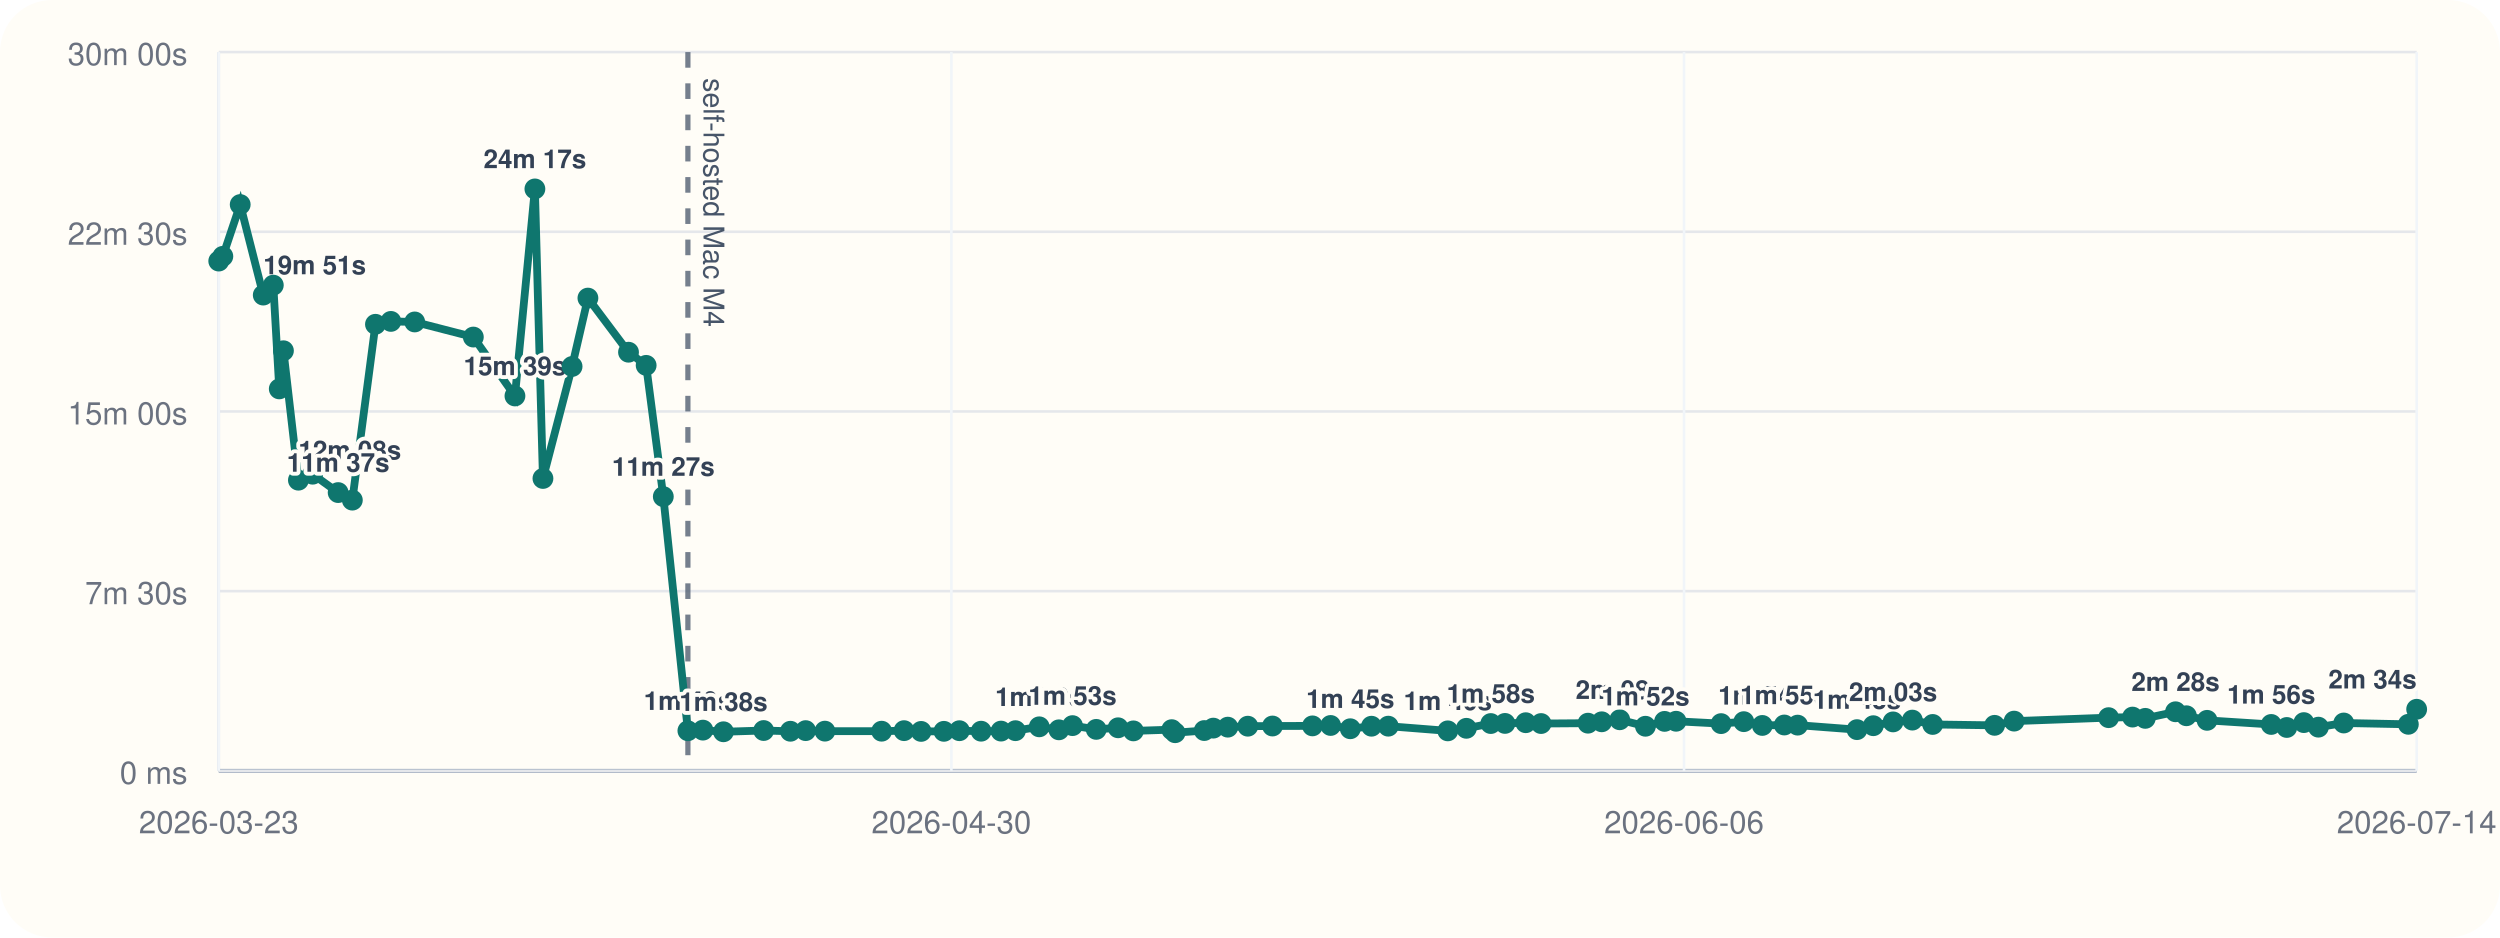
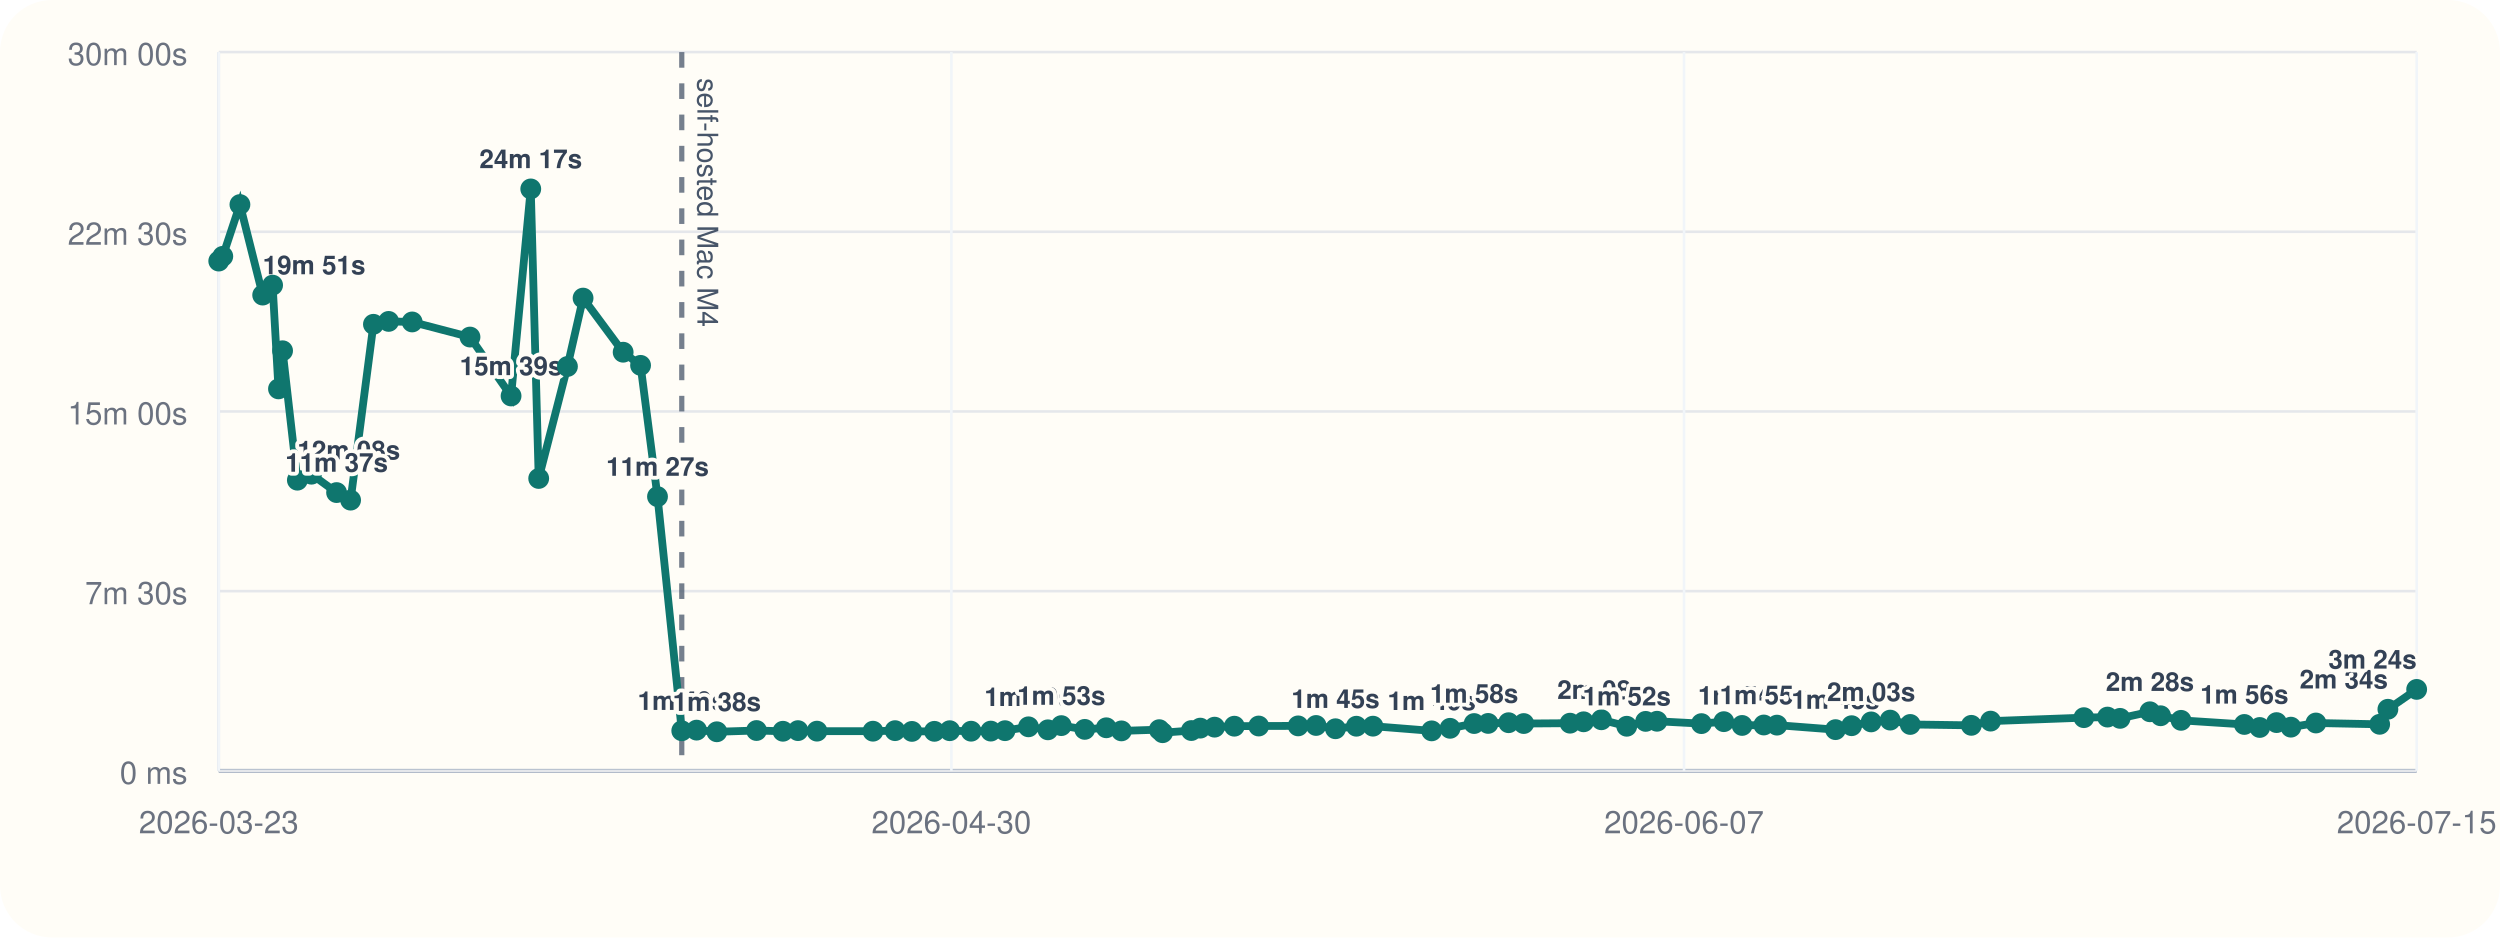
<svg xmlns="http://www.w3.org/2000/svg" viewBox="0 0 960 360">
  <rect width="960" height="360" rx="20" fill="#fffdf7" />
  <line x1="84" y1="296" x2="928" y2="296" stroke="#cbd5e1" stroke-width="1" />
  <line x1="84" y1="20" x2="84" y2="296" stroke="#cbd5e1" stroke-width="1" />
  <line x1="84" y1="296.00" x2="928" y2="296.00" stroke="#94a3b8" stroke-width="1.5" />
  <line x1="84" y1="296.00" x2="928" y2="296.00" stroke="#e5e7eb" stroke-width="1" />
  <text x="72" y="301.00" text-anchor="end" font-size="12" font-family="Helvetica, Arial, sans-serif" fill="#6b7280">0 ms</text>
  <line x1="84" y1="227.00" x2="928" y2="227.00" stroke="#e5e7eb" stroke-width="1" />
  <text x="72" y="232.00" text-anchor="end" font-size="12" font-family="Helvetica, Arial, sans-serif" fill="#6b7280">7m 30s</text>
  <line x1="84" y1="158.00" x2="928" y2="158.00" stroke="#e5e7eb" stroke-width="1" />
  <text x="72" y="163.00" text-anchor="end" font-size="12" font-family="Helvetica, Arial, sans-serif" fill="#6b7280">15m 00s</text>
  <line x1="84" y1="89.00" x2="928" y2="89.00" stroke="#e5e7eb" stroke-width="1" />
  <text x="72" y="94.00" text-anchor="end" font-size="12" font-family="Helvetica, Arial, sans-serif" fill="#6b7280">22m 30s</text>
  <line x1="84" y1="20.00" x2="928" y2="20.00" stroke="#e5e7eb" stroke-width="1" />
  <text x="72" y="25.00" text-anchor="end" font-size="12" font-family="Helvetica, Arial, sans-serif" fill="#6b7280">30m 00s</text>
  <line x1="84.00" y1="20" x2="84.00" y2="296" stroke="#f1f5f9" stroke-width="1" />
  <text x="84.00" y="320" text-anchor="middle" font-size="12" font-family="Helvetica, Arial, sans-serif" fill="#6b7280">2026-03-23</text>
  <line x1="365.33" y1="20" x2="365.33" y2="296" stroke="#f1f5f9" stroke-width="1" />
  <text x="365.33" y="320" text-anchor="middle" font-size="12" font-family="Helvetica, Arial, sans-serif" fill="#6b7280">2026-04-30</text>
  <line x1="646.67" y1="20" x2="646.67" y2="296" stroke="#f1f5f9" stroke-width="1" />
-   <text x="646.67" y="320" text-anchor="middle" font-size="12" font-family="Helvetica, Arial, sans-serif" fill="#6b7280">2026-06-06</text>
+   <text x="646.67" y="320" text-anchor="middle" font-size="12" font-family="Helvetica, Arial, sans-serif" fill="#6b7280">2026-06-07</text>
  <line x1="928.00" y1="20" x2="928.00" y2="296" stroke="#f1f5f9" stroke-width="1" />
-   <text x="928.00" y="320" text-anchor="middle" font-size="12" font-family="Helvetica, Arial, sans-serif" fill="#6b7280">2026-07-14</text>
-   <line x1="264.15" y1="20" x2="264.15" y2="296" stroke="#475569" stroke-width="2" stroke-dasharray="6 6" opacity="0.75" />
-   <text x="270.15" y="30" transform="rotate(90 270.15 30)" font-size="11" font-family="Helvetica, Arial, sans-serif" fill="#475569">self-hosted Mac M4</text>
-   <polyline fill="none" stroke="#0f766e" stroke-width="3" points="84.00,100.25 85.57,98.43 92.24,78.55 101.09,113.31 104.95,109.50 107.24,149.33 108.84,134.69 114.59,184.39 120.06,182.09 129.85,189.15 135.30,192.05 144.18,124.53 150.10,123.42 159.25,123.63 181.76,129.43 197.74,152.05 205.40,72.55 208.49,183.73 219.68,140.73 225.76,114.47 241.35,135.25 248.12,140.30 254.71,190.70 264.15,280.61 269.92,280.37 277.81,281.00 293.24,280.52 303.52,280.80 309.37,280.56 316.77,280.76 338.55,280.78 347.15,280.57 353.71,280.86 362.46,280.83 368.42,280.59 376.75,280.78 384.40,280.74 389.93,280.58 399.07,279.10 406.62,280.25 411.84,278.64 420.95,280.08 429.35,279.47 435.23,280.66 449.95,280.19 451.25,281.36 462.43,280.53 465.91,279.60 471.48,279.23 479.16,278.86 488.64,278.79 503.99,278.74 510.96,278.58 518.51,279.84 526.65,278.87 533.10,278.85 555.95,280.65 563.09,279.67 572.46,277.84 577.91,277.79 585.89,277.52 591.77,277.84 609.79,277.70 615.07,277.17 621.98,276.39 631.85,278.88 639.20,277.01 643.61,276.96 660.90,277.87 669.62,277.12 676.73,278.57 685.17,278.40 690.29,278.45 713.08,280.18 719.35,278.67 726.94,277.21 734.35,276.52 742.15,278.19 765.92,278.53 773.42,276.91 809.71,275.58 818.90,275.36 823.78,275.85 835.40,273.32 839.58,274.85 847.52,276.61 872.15,278.19 878.13,279.35 884.68,277.48 890.26,279.23 900.00,277.63 924.80,278.13 928.00,272.36" />
+   <text x="928.00" y="320" text-anchor="middle" font-size="12" font-family="Helvetica, Arial, sans-serif" fill="#6b7280">2026-07-15</text>
+   <line x1="261.80" y1="20" x2="261.80" y2="296" stroke="#475569" stroke-width="2" stroke-dasharray="6 6" opacity="0.75" />
+   <text x="267.80" y="30" transform="rotate(90 267.80 30)" font-size="11" font-family="Helvetica, Arial, sans-serif" fill="#475569">self-hosted Mac M4</text>
+   <polyline fill="none" stroke="#0f766e" stroke-width="3" points="84.00,100.25 85.55,98.43 92.13,78.55 100.87,113.31 104.68,109.50 106.94,149.33 108.51,134.69 114.19,184.39 119.59,182.09 129.25,189.15 134.63,192.05 143.40,124.53 149.24,123.42 158.27,123.63 180.48,129.43 196.25,152.05 203.81,72.55 206.86,183.73 217.90,140.73 223.90,114.47 239.29,135.25 245.98,140.30 252.48,190.70 261.80,280.61 267.49,280.37 275.27,281.00 290.50,280.52 300.65,280.80 306.42,280.56 313.72,280.76 335.22,280.78 343.70,280.57 350.18,280.86 358.81,280.83 364.70,280.59 372.91,280.78 380.47,280.74 385.92,280.58 394.94,279.10 402.40,280.25 407.54,278.64 416.54,280.08 424.82,279.47 430.63,280.66 445.15,280.19 446.44,281.36 457.48,280.53 460.91,279.60 466.40,279.23 473.99,278.86 483.34,278.79 498.49,278.74 505.37,278.58 512.82,279.84 520.85,278.87 527.22,278.85 549.76,280.65 556.82,279.67 566.07,277.84 571.44,277.79 579.31,277.52 585.12,277.84 602.90,277.70 608.11,277.17 614.94,276.39 624.67,278.88 631.93,277.01 636.29,276.96 653.35,277.87 661.95,277.12 668.97,278.57 677.30,278.40 682.35,278.45 704.84,280.18 711.03,278.67 718.52,277.21 725.83,276.52 733.53,278.19 756.99,278.53 764.39,276.91 800.21,275.58 809.28,275.36 814.10,275.85 825.56,273.32 829.68,274.85 837.52,276.61 861.82,278.19 867.73,279.35 874.20,277.48 879.70,279.23 889.32,277.63 913.79,278.13 916.95,272.36 928.00,264.73" />
  <circle cx="84.00" cy="100.25" r="4" fill="#0f766e" />
-   <circle cx="85.57" cy="98.43" r="4" fill="#0f766e" />
-   <circle cx="92.24" cy="78.55" r="4" fill="#0f766e" />
-   <circle cx="101.09" cy="113.31" r="4" fill="#0f766e" />
-   <text x="101.09" y="105.31" text-anchor="start" font-size="10" font-family="Helvetica, Arial, sans-serif" font-weight="600" paint-order="stroke" stroke="#fffdf7" stroke-width="3" stroke-linejoin="round" fill="#334155">19m 51s</text>
-   <circle cx="104.95" cy="109.50" r="4" fill="#0f766e" />
-   <circle cx="107.24" cy="149.33" r="4" fill="#0f766e" />
-   <circle cx="108.84" cy="134.69" r="4" fill="#0f766e" />
-   <circle cx="114.59" cy="184.39" r="4" fill="#0f766e" />
-   <text x="114.59" y="176.39" text-anchor="start" font-size="10" font-family="Helvetica, Arial, sans-serif" font-weight="600" paint-order="stroke" stroke="#fffdf7" stroke-width="3" stroke-linejoin="round" fill="#334155">12m 08s</text>
-   <circle cx="120.06" cy="182.09" r="4" fill="#0f766e" />
-   <circle cx="129.85" cy="189.15" r="4" fill="#0f766e" />
-   <text x="129.85" y="181.15" text-anchor="middle" font-size="10" font-family="Helvetica, Arial, sans-serif" font-weight="600" paint-order="stroke" stroke="#fffdf7" stroke-width="3" stroke-linejoin="round" fill="#334155">11m 37s</text>
-   <circle cx="135.30" cy="192.05" r="4" fill="#0f766e" />
-   <circle cx="144.18" cy="124.53" r="4" fill="#0f766e" />
-   <circle cx="150.10" cy="123.42" r="4" fill="#0f766e" />
-   <circle cx="159.25" cy="123.63" r="4" fill="#0f766e" />
-   <circle cx="181.76" cy="129.43" r="4" fill="#0f766e" />
-   <circle cx="197.74" cy="152.05" r="4" fill="#0f766e" />
-   <text x="197.74" y="144.05" text-anchor="middle" font-size="10" font-family="Helvetica, Arial, sans-serif" font-weight="600" paint-order="stroke" stroke="#fffdf7" stroke-width="3" stroke-linejoin="round" fill="#334155">15m 39s</text>
-   <circle cx="205.40" cy="72.55" r="4" fill="#0f766e" />
-   <text x="205.40" y="64.55" text-anchor="middle" font-size="10" font-family="Helvetica, Arial, sans-serif" font-weight="600" paint-order="stroke" stroke="#fffdf7" stroke-width="3" stroke-linejoin="round" fill="#334155">24m 17s</text>
-   <circle cx="208.49" cy="183.73" r="4" fill="#0f766e" />
-   <circle cx="219.68" cy="140.73" r="4" fill="#0f766e" />
-   <circle cx="225.76" cy="114.47" r="4" fill="#0f766e" />
-   <circle cx="241.35" cy="135.25" r="4" fill="#0f766e" />
-   <circle cx="248.12" cy="140.30" r="4" fill="#0f766e" />
-   <circle cx="254.71" cy="190.70" r="4" fill="#0f766e" />
-   <text x="254.71" y="182.70" text-anchor="middle" font-size="10" font-family="Helvetica, Arial, sans-serif" font-weight="600" paint-order="stroke" stroke="#fffdf7" stroke-width="3" stroke-linejoin="round" fill="#334155">11m 27s</text>
-   <circle cx="264.15" cy="280.61" r="4" fill="#0f766e" />
-   <text x="264.15" y="272.61" text-anchor="middle" font-size="10" font-family="Helvetica, Arial, sans-serif" font-weight="600" paint-order="stroke" stroke="#fffdf7" stroke-width="3" stroke-linejoin="round" fill="#334155">1m 40s</text>
-   <circle cx="269.92" cy="280.37" r="4" fill="#0f766e" />
-   <circle cx="277.81" cy="281.00" r="4" fill="#0f766e" />
-   <text x="277.81" y="273.00" text-anchor="middle" font-size="10" font-family="Helvetica, Arial, sans-serif" font-weight="600" paint-order="stroke" stroke="#fffdf7" stroke-width="3" stroke-linejoin="round" fill="#334155">1m 38s</text>
-   <circle cx="293.24" cy="280.52" r="4" fill="#0f766e" />
-   <circle cx="303.52" cy="280.80" r="4" fill="#0f766e" />
-   <circle cx="309.37" cy="280.56" r="4" fill="#0f766e" />
-   <circle cx="316.77" cy="280.76" r="4" fill="#0f766e" />
-   <circle cx="338.55" cy="280.78" r="4" fill="#0f766e" />
-   <circle cx="347.15" cy="280.57" r="4" fill="#0f766e" />
-   <circle cx="353.71" cy="280.86" r="4" fill="#0f766e" />
-   <circle cx="362.46" cy="280.83" r="4" fill="#0f766e" />
-   <circle cx="368.42" cy="280.59" r="4" fill="#0f766e" />
-   <circle cx="376.75" cy="280.78" r="4" fill="#0f766e" />
-   <circle cx="384.40" cy="280.74" r="4" fill="#0f766e" />
-   <circle cx="389.93" cy="280.58" r="4" fill="#0f766e" />
-   <circle cx="399.07" cy="279.10" r="4" fill="#0f766e" />
-   <text x="399.07" y="271.10" text-anchor="middle" font-size="10" font-family="Helvetica, Arial, sans-serif" font-weight="600" paint-order="stroke" stroke="#fffdf7" stroke-width="3" stroke-linejoin="round" fill="#334155">1m 50s</text>
-   <circle cx="406.62" cy="280.25" r="4" fill="#0f766e" />
-   <circle cx="411.84" cy="278.64" r="4" fill="#0f766e" />
-   <text x="411.84" y="270.64" text-anchor="middle" font-size="10" font-family="Helvetica, Arial, sans-serif" font-weight="600" paint-order="stroke" stroke="#fffdf7" stroke-width="3" stroke-linejoin="round" fill="#334155">1m 53s</text>
-   <circle cx="420.95" cy="280.08" r="4" fill="#0f766e" />
-   <circle cx="429.35" cy="279.47" r="4" fill="#0f766e" />
-   <circle cx="435.23" cy="280.66" r="4" fill="#0f766e" />
-   <circle cx="449.95" cy="280.19" r="4" fill="#0f766e" />
-   <circle cx="451.25" cy="281.36" r="4" fill="#0f766e" />
-   <circle cx="462.43" cy="280.53" r="4" fill="#0f766e" />
-   <circle cx="465.91" cy="279.60" r="4" fill="#0f766e" />
-   <circle cx="471.48" cy="279.23" r="4" fill="#0f766e" />
-   <circle cx="479.16" cy="278.86" r="4" fill="#0f766e" />
-   <circle cx="488.64" cy="278.79" r="4" fill="#0f766e" />
-   <circle cx="503.99" cy="278.74" r="4" fill="#0f766e" />
-   <circle cx="510.96" cy="278.58" r="4" fill="#0f766e" />
-   <circle cx="518.51" cy="279.84" r="4" fill="#0f766e" />
-   <text x="518.51" y="271.84" text-anchor="middle" font-size="10" font-family="Helvetica, Arial, sans-serif" font-weight="600" paint-order="stroke" stroke="#fffdf7" stroke-width="3" stroke-linejoin="round" fill="#334155">1m 45s</text>
-   <circle cx="526.65" cy="278.87" r="4" fill="#0f766e" />
-   <circle cx="533.10" cy="278.85" r="4" fill="#0f766e" />
-   <circle cx="555.95" cy="280.65" r="4" fill="#0f766e" />
-   <text x="555.95" y="272.65" text-anchor="middle" font-size="10" font-family="Helvetica, Arial, sans-serif" font-weight="600" paint-order="stroke" stroke="#fffdf7" stroke-width="3" stroke-linejoin="round" fill="#334155">1m 40s</text>
-   <circle cx="563.09" cy="279.67" r="4" fill="#0f766e" />
-   <circle cx="572.46" cy="277.84" r="4" fill="#0f766e" />
-   <text x="572.46" y="269.84" text-anchor="middle" font-size="10" font-family="Helvetica, Arial, sans-serif" font-weight="600" paint-order="stroke" stroke="#fffdf7" stroke-width="3" stroke-linejoin="round" fill="#334155">1m 58s</text>
-   <circle cx="577.91" cy="277.79" r="4" fill="#0f766e" />
-   <circle cx="585.89" cy="277.52" r="4" fill="#0f766e" />
-   <circle cx="591.77" cy="277.84" r="4" fill="#0f766e" />
-   <circle cx="609.79" cy="277.70" r="4" fill="#0f766e" />
-   <circle cx="615.07" cy="277.17" r="4" fill="#0f766e" />
-   <circle cx="621.98" cy="276.39" r="4" fill="#0f766e" />
-   <text x="621.98" y="268.39" text-anchor="middle" font-size="10" font-family="Helvetica, Arial, sans-serif" font-weight="600" paint-order="stroke" stroke="#fffdf7" stroke-width="3" stroke-linejoin="round" fill="#334155">2m 08s</text>
-   <circle cx="631.85" cy="278.88" r="4" fill="#0f766e" />
-   <text x="631.85" y="270.88" text-anchor="middle" font-size="10" font-family="Helvetica, Arial, sans-serif" font-weight="600" paint-order="stroke" stroke="#fffdf7" stroke-width="3" stroke-linejoin="round" fill="#334155">1m 52s</text>
-   <circle cx="639.20" cy="277.01" r="4" fill="#0f766e" />
-   <circle cx="643.61" cy="276.96" r="4" fill="#0f766e" />
-   <circle cx="660.90" cy="277.87" r="4" fill="#0f766e" />
-   <circle cx="669.62" cy="277.12" r="4" fill="#0f766e" />
-   <circle cx="676.73" cy="278.57" r="4" fill="#0f766e" />
-   <text x="676.73" y="270.57" text-anchor="middle" font-size="10" font-family="Helvetica, Arial, sans-serif" font-weight="600" paint-order="stroke" stroke="#fffdf7" stroke-width="3" stroke-linejoin="round" fill="#334155">1m 54s</text>
-   <circle cx="685.17" cy="278.40" r="4" fill="#0f766e" />
-   <text x="685.17" y="270.40" text-anchor="middle" font-size="10" font-family="Helvetica, Arial, sans-serif" font-weight="600" paint-order="stroke" stroke="#fffdf7" stroke-width="3" stroke-linejoin="round" fill="#334155">1m 55s</text>
-   <circle cx="690.29" cy="278.45" r="4" fill="#0f766e" />
-   <circle cx="713.08" cy="280.18" r="4" fill="#0f766e" />
-   <text x="713.08" y="272.18" text-anchor="middle" font-size="10" font-family="Helvetica, Arial, sans-serif" font-weight="600" paint-order="stroke" stroke="#fffdf7" stroke-width="3" stroke-linejoin="round" fill="#334155">1m 43s</text>
-   <circle cx="719.35" cy="278.67" r="4" fill="#0f766e" />
-   <circle cx="726.94" cy="277.21" r="4" fill="#0f766e" />
-   <text x="726.94" y="269.21" text-anchor="middle" font-size="10" font-family="Helvetica, Arial, sans-serif" font-weight="600" paint-order="stroke" stroke="#fffdf7" stroke-width="3" stroke-linejoin="round" fill="#334155">2m 03s</text>
-   <circle cx="734.35" cy="276.52" r="4" fill="#0f766e" />
-   <circle cx="742.15" cy="278.19" r="4" fill="#0f766e" />
-   <circle cx="765.92" cy="278.53" r="4" fill="#0f766e" />
-   <circle cx="773.42" cy="276.91" r="4" fill="#0f766e" />
-   <circle cx="809.71" cy="275.58" r="4" fill="#0f766e" />
-   <circle cx="818.90" cy="275.36" r="4" fill="#0f766e" />
-   <circle cx="823.78" cy="275.85" r="4" fill="#0f766e" />
-   <circle cx="835.40" cy="273.32" r="4" fill="#0f766e" />
-   <text x="835.40" y="265.32" text-anchor="middle" font-size="10" font-family="Helvetica, Arial, sans-serif" font-weight="600" paint-order="stroke" stroke="#fffdf7" stroke-width="3" stroke-linejoin="round" fill="#334155">2m 28s</text>
-   <circle cx="839.58" cy="274.85" r="4" fill="#0f766e" />
-   <circle cx="847.52" cy="276.61" r="4" fill="#0f766e" />
-   <circle cx="872.15" cy="278.19" r="4" fill="#0f766e" />
-   <text x="872.15" y="270.19" text-anchor="middle" font-size="10" font-family="Helvetica, Arial, sans-serif" font-weight="600" paint-order="stroke" stroke="#fffdf7" stroke-width="3" stroke-linejoin="round" fill="#334155">1m 56s</text>
-   <circle cx="878.13" cy="279.35" r="4" fill="#0f766e" />
-   <circle cx="884.68" cy="277.48" r="4" fill="#0f766e" />
-   <circle cx="890.26" cy="279.23" r="4" fill="#0f766e" />
-   <circle cx="900.00" cy="277.63" r="4" fill="#0f766e" />
-   <circle cx="924.80" cy="278.13" r="4" fill="#0f766e" />
-   <circle cx="928.00" cy="272.36" r="4" fill="#0f766e" />
-   <text x="928.00" y="264.36" text-anchor="end" font-size="10" font-family="Helvetica, Arial, sans-serif" font-weight="600" paint-order="stroke" stroke="#fffdf7" stroke-width="3" stroke-linejoin="round" fill="#334155">2m 34s</text>
+   <circle cx="85.55" cy="98.43" r="4" fill="#0f766e" />
+   <circle cx="92.13" cy="78.55" r="4" fill="#0f766e" />
+   <circle cx="100.87" cy="113.31" r="4" fill="#0f766e" />
+   <text x="100.87" y="105.31" text-anchor="start" font-size="10" font-family="Helvetica, Arial, sans-serif" font-weight="600" paint-order="stroke" stroke="#fffdf7" stroke-width="3" stroke-linejoin="round" fill="#334155">19m 51s</text>
+   <circle cx="104.68" cy="109.50" r="4" fill="#0f766e" />
+   <circle cx="106.94" cy="149.33" r="4" fill="#0f766e" />
+   <circle cx="108.51" cy="134.69" r="4" fill="#0f766e" />
+   <circle cx="114.19" cy="184.39" r="4" fill="#0f766e" />
+   <text x="114.19" y="176.39" text-anchor="start" font-size="10" font-family="Helvetica, Arial, sans-serif" font-weight="600" paint-order="stroke" stroke="#fffdf7" stroke-width="3" stroke-linejoin="round" fill="#334155">12m 08s</text>
+   <circle cx="119.59" cy="182.09" r="4" fill="#0f766e" />
+   <circle cx="129.25" cy="189.15" r="4" fill="#0f766e" />
+   <text x="129.25" y="181.15" text-anchor="middle" font-size="10" font-family="Helvetica, Arial, sans-serif" font-weight="600" paint-order="stroke" stroke="#fffdf7" stroke-width="3" stroke-linejoin="round" fill="#334155">11m 37s</text>
+   <circle cx="134.63" cy="192.05" r="4" fill="#0f766e" />
+   <circle cx="143.40" cy="124.53" r="4" fill="#0f766e" />
+   <circle cx="149.24" cy="123.42" r="4" fill="#0f766e" />
+   <circle cx="158.27" cy="123.63" r="4" fill="#0f766e" />
+   <circle cx="180.48" cy="129.43" r="4" fill="#0f766e" />
+   <circle cx="196.25" cy="152.05" r="4" fill="#0f766e" />
+   <text x="196.25" y="144.05" text-anchor="middle" font-size="10" font-family="Helvetica, Arial, sans-serif" font-weight="600" paint-order="stroke" stroke="#fffdf7" stroke-width="3" stroke-linejoin="round" fill="#334155">15m 39s</text>
+   <circle cx="203.81" cy="72.55" r="4" fill="#0f766e" />
+   <text x="203.81" y="64.55" text-anchor="middle" font-size="10" font-family="Helvetica, Arial, sans-serif" font-weight="600" paint-order="stroke" stroke="#fffdf7" stroke-width="3" stroke-linejoin="round" fill="#334155">24m 17s</text>
+   <circle cx="206.86" cy="183.73" r="4" fill="#0f766e" />
+   <circle cx="217.90" cy="140.73" r="4" fill="#0f766e" />
+   <circle cx="223.90" cy="114.47" r="4" fill="#0f766e" />
+   <circle cx="239.29" cy="135.25" r="4" fill="#0f766e" />
+   <circle cx="245.98" cy="140.30" r="4" fill="#0f766e" />
+   <circle cx="252.48" cy="190.70" r="4" fill="#0f766e" />
+   <text x="252.48" y="182.70" text-anchor="middle" font-size="10" font-family="Helvetica, Arial, sans-serif" font-weight="600" paint-order="stroke" stroke="#fffdf7" stroke-width="3" stroke-linejoin="round" fill="#334155">11m 27s</text>
+   <circle cx="261.80" cy="280.61" r="4" fill="#0f766e" />
+   <text x="261.80" y="272.61" text-anchor="middle" font-size="10" font-family="Helvetica, Arial, sans-serif" font-weight="600" paint-order="stroke" stroke="#fffdf7" stroke-width="3" stroke-linejoin="round" fill="#334155">1m 40s</text>
+   <circle cx="267.49" cy="280.37" r="4" fill="#0f766e" />
+   <circle cx="275.27" cy="281.00" r="4" fill="#0f766e" />
+   <text x="275.27" y="273.00" text-anchor="middle" font-size="10" font-family="Helvetica, Arial, sans-serif" font-weight="600" paint-order="stroke" stroke="#fffdf7" stroke-width="3" stroke-linejoin="round" fill="#334155">1m 38s</text>
+   <circle cx="290.50" cy="280.52" r="4" fill="#0f766e" />
+   <circle cx="300.65" cy="280.80" r="4" fill="#0f766e" />
+   <circle cx="306.42" cy="280.56" r="4" fill="#0f766e" />
+   <circle cx="313.72" cy="280.76" r="4" fill="#0f766e" />
+   <circle cx="335.22" cy="280.78" r="4" fill="#0f766e" />
+   <circle cx="343.70" cy="280.57" r="4" fill="#0f766e" />
+   <circle cx="350.18" cy="280.86" r="4" fill="#0f766e" />
+   <circle cx="358.81" cy="280.83" r="4" fill="#0f766e" />
+   <circle cx="364.70" cy="280.59" r="4" fill="#0f766e" />
+   <circle cx="372.91" cy="280.78" r="4" fill="#0f766e" />
+   <circle cx="380.47" cy="280.74" r="4" fill="#0f766e" />
+   <circle cx="385.92" cy="280.58" r="4" fill="#0f766e" />
+   <circle cx="394.94" cy="279.10" r="4" fill="#0f766e" />
+   <text x="394.94" y="271.10" text-anchor="middle" font-size="10" font-family="Helvetica, Arial, sans-serif" font-weight="600" paint-order="stroke" stroke="#fffdf7" stroke-width="3" stroke-linejoin="round" fill="#334155">1m 50s</text>
+   <circle cx="402.40" cy="280.25" r="4" fill="#0f766e" />
+   <circle cx="407.54" cy="278.64" r="4" fill="#0f766e" />
+   <text x="407.54" y="270.64" text-anchor="middle" font-size="10" font-family="Helvetica, Arial, sans-serif" font-weight="600" paint-order="stroke" stroke="#fffdf7" stroke-width="3" stroke-linejoin="round" fill="#334155">1m 53s</text>
+   <circle cx="416.54" cy="280.08" r="4" fill="#0f766e" />
+   <circle cx="424.82" cy="279.47" r="4" fill="#0f766e" />
+   <circle cx="430.63" cy="280.66" r="4" fill="#0f766e" />
+   <circle cx="445.15" cy="280.19" r="4" fill="#0f766e" />
+   <circle cx="446.44" cy="281.36" r="4" fill="#0f766e" />
+   <circle cx="457.48" cy="280.53" r="4" fill="#0f766e" />
+   <circle cx="460.91" cy="279.60" r="4" fill="#0f766e" />
+   <circle cx="466.40" cy="279.23" r="4" fill="#0f766e" />
+   <circle cx="473.99" cy="278.86" r="4" fill="#0f766e" />
+   <circle cx="483.34" cy="278.79" r="4" fill="#0f766e" />
+   <circle cx="498.49" cy="278.74" r="4" fill="#0f766e" />
+   <circle cx="505.37" cy="278.58" r="4" fill="#0f766e" />
+   <circle cx="512.82" cy="279.84" r="4" fill="#0f766e" />
+   <text x="512.82" y="271.84" text-anchor="middle" font-size="10" font-family="Helvetica, Arial, sans-serif" font-weight="600" paint-order="stroke" stroke="#fffdf7" stroke-width="3" stroke-linejoin="round" fill="#334155">1m 45s</text>
+   <circle cx="520.85" cy="278.87" r="4" fill="#0f766e" />
+   <circle cx="527.22" cy="278.85" r="4" fill="#0f766e" />
+   <circle cx="549.76" cy="280.65" r="4" fill="#0f766e" />
+   <text x="549.76" y="272.65" text-anchor="middle" font-size="10" font-family="Helvetica, Arial, sans-serif" font-weight="600" paint-order="stroke" stroke="#fffdf7" stroke-width="3" stroke-linejoin="round" fill="#334155">1m 40s</text>
+   <circle cx="556.82" cy="279.67" r="4" fill="#0f766e" />
+   <circle cx="566.07" cy="277.84" r="4" fill="#0f766e" />
+   <text x="566.07" y="269.84" text-anchor="middle" font-size="10" font-family="Helvetica, Arial, sans-serif" font-weight="600" paint-order="stroke" stroke="#fffdf7" stroke-width="3" stroke-linejoin="round" fill="#334155">1m 58s</text>
+   <circle cx="571.44" cy="277.79" r="4" fill="#0f766e" />
+   <circle cx="579.31" cy="277.52" r="4" fill="#0f766e" />
+   <circle cx="585.12" cy="277.84" r="4" fill="#0f766e" />
+   <circle cx="602.90" cy="277.70" r="4" fill="#0f766e" />
+   <circle cx="608.11" cy="277.17" r="4" fill="#0f766e" />
+   <circle cx="614.94" cy="276.39" r="4" fill="#0f766e" />
+   <text x="614.94" y="268.39" text-anchor="middle" font-size="10" font-family="Helvetica, Arial, sans-serif" font-weight="600" paint-order="stroke" stroke="#fffdf7" stroke-width="3" stroke-linejoin="round" fill="#334155">2m 08s</text>
+   <circle cx="624.67" cy="278.88" r="4" fill="#0f766e" />
+   <text x="624.67" y="270.88" text-anchor="middle" font-size="10" font-family="Helvetica, Arial, sans-serif" font-weight="600" paint-order="stroke" stroke="#fffdf7" stroke-width="3" stroke-linejoin="round" fill="#334155">1m 52s</text>
+   <circle cx="631.93" cy="277.01" r="4" fill="#0f766e" />
+   <circle cx="636.29" cy="276.96" r="4" fill="#0f766e" />
+   <circle cx="653.35" cy="277.87" r="4" fill="#0f766e" />
+   <circle cx="661.95" cy="277.12" r="4" fill="#0f766e" />
+   <circle cx="668.97" cy="278.57" r="4" fill="#0f766e" />
+   <text x="668.97" y="270.57" text-anchor="middle" font-size="10" font-family="Helvetica, Arial, sans-serif" font-weight="600" paint-order="stroke" stroke="#fffdf7" stroke-width="3" stroke-linejoin="round" fill="#334155">1m 54s</text>
+   <circle cx="677.30" cy="278.40" r="4" fill="#0f766e" />
+   <text x="677.30" y="270.40" text-anchor="middle" font-size="10" font-family="Helvetica, Arial, sans-serif" font-weight="600" paint-order="stroke" stroke="#fffdf7" stroke-width="3" stroke-linejoin="round" fill="#334155">1m 55s</text>
+   <circle cx="682.35" cy="278.45" r="4" fill="#0f766e" />
+   <circle cx="704.84" cy="280.18" r="4" fill="#0f766e" />
+   <text x="704.84" y="272.18" text-anchor="middle" font-size="10" font-family="Helvetica, Arial, sans-serif" font-weight="600" paint-order="stroke" stroke="#fffdf7" stroke-width="3" stroke-linejoin="round" fill="#334155">1m 43s</text>
+   <circle cx="711.03" cy="278.67" r="4" fill="#0f766e" />
+   <circle cx="718.52" cy="277.21" r="4" fill="#0f766e" />
+   <text x="718.52" y="269.21" text-anchor="middle" font-size="10" font-family="Helvetica, Arial, sans-serif" font-weight="600" paint-order="stroke" stroke="#fffdf7" stroke-width="3" stroke-linejoin="round" fill="#334155">2m 03s</text>
+   <circle cx="725.83" cy="276.52" r="4" fill="#0f766e" />
+   <circle cx="733.53" cy="278.19" r="4" fill="#0f766e" />
+   <circle cx="756.99" cy="278.53" r="4" fill="#0f766e" />
+   <circle cx="764.39" cy="276.91" r="4" fill="#0f766e" />
+   <circle cx="800.21" cy="275.58" r="4" fill="#0f766e" />
+   <circle cx="809.28" cy="275.36" r="4" fill="#0f766e" />
+   <circle cx="814.10" cy="275.85" r="4" fill="#0f766e" />
+   <circle cx="825.56" cy="273.32" r="4" fill="#0f766e" />
+   <text x="825.56" y="265.32" text-anchor="middle" font-size="10" font-family="Helvetica, Arial, sans-serif" font-weight="600" paint-order="stroke" stroke="#fffdf7" stroke-width="3" stroke-linejoin="round" fill="#334155">2m 28s</text>
+   <circle cx="829.68" cy="274.85" r="4" fill="#0f766e" />
+   <circle cx="837.52" cy="276.61" r="4" fill="#0f766e" />
+   <circle cx="861.82" cy="278.19" r="4" fill="#0f766e" />
+   <text x="861.82" y="270.19" text-anchor="middle" font-size="10" font-family="Helvetica, Arial, sans-serif" font-weight="600" paint-order="stroke" stroke="#fffdf7" stroke-width="3" stroke-linejoin="round" fill="#334155">1m 56s</text>
+   <circle cx="867.73" cy="279.35" r="4" fill="#0f766e" />
+   <circle cx="874.20" cy="277.48" r="4" fill="#0f766e" />
+   <circle cx="879.70" cy="279.23" r="4" fill="#0f766e" />
+   <circle cx="889.32" cy="277.63" r="4" fill="#0f766e" />
+   <circle cx="913.79" cy="278.13" r="4" fill="#0f766e" />
+   <circle cx="916.95" cy="272.36" r="4" fill="#0f766e" />
+   <text x="916.95" y="264.36" text-anchor="end" font-size="10" font-family="Helvetica, Arial, sans-serif" font-weight="600" paint-order="stroke" stroke="#fffdf7" stroke-width="3" stroke-linejoin="round" fill="#334155">2m 34s</text>
+   <circle cx="928.00" cy="264.73" r="4" fill="#0f766e" />
+   <text x="928.00" y="256.73" text-anchor="end" font-size="10" font-family="Helvetica, Arial, sans-serif" font-weight="600" paint-order="stroke" stroke="#fffdf7" stroke-width="3" stroke-linejoin="round" fill="#334155">3m 24s</text>
</svg>
